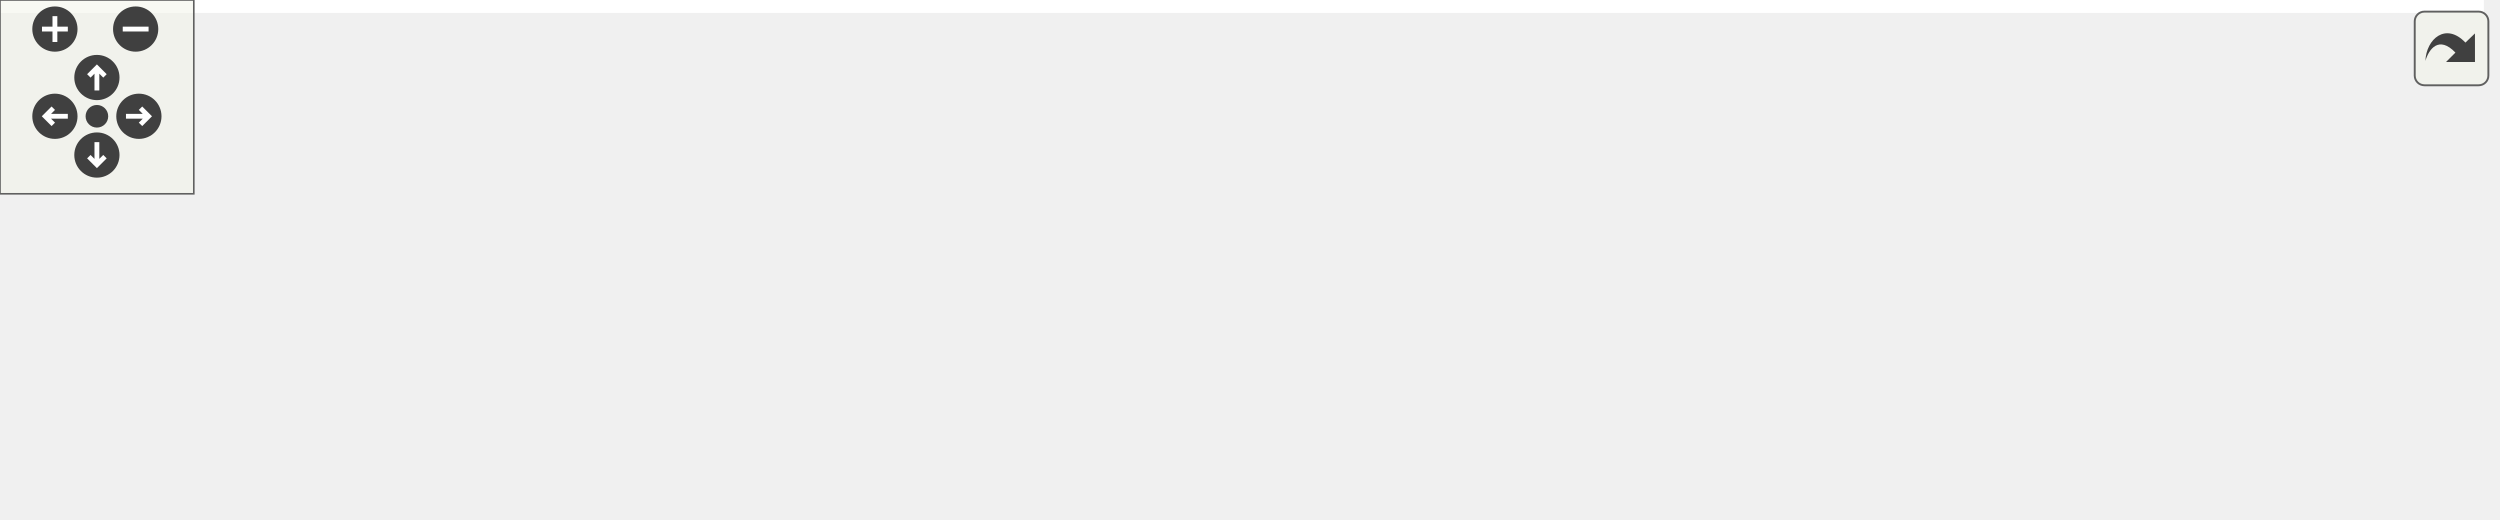
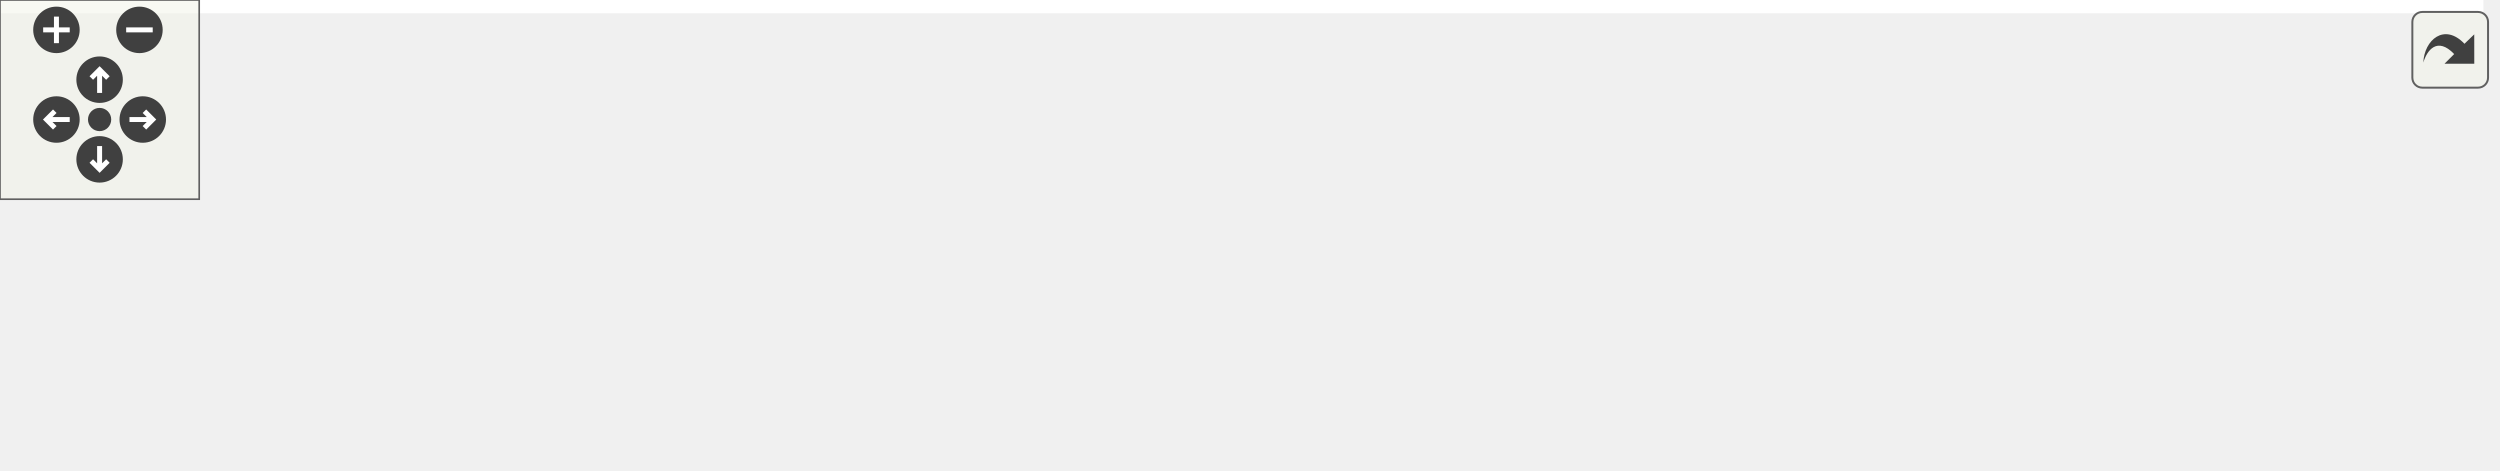
<svg xmlns="http://www.w3.org/2000/svg" xmlns:xlink="http://www.w3.org/1999/xlink" id="main" version="1.1" xml:space="preserve">
  <style type="text/css">
.edge:hover path { stroke: red; }
.edge:hover polygon { stroke: red; fill: red; }
</style>
  <defs>
    <circle id="rim" cx="0" cy="0" r="7" />
    <circle id="rim2" cx="0" cy="0" r="3.5" />
    <g id="zoomPlus">
      <use xlink:href="#rim" fill="#404040">
        <set attributeName="fill" to="#808080" begin="zoomplus.mouseover" end="zoomplus.mouseout" />
      </use>
      <path d="M-4,0h8M0,-4v8" fill="none" stroke="white" stroke-width="1.5" pointer-events="none" />
    </g>
    <g id="zoomMin">
      <use xlink:href="#rim" fill="#404040">
        <set attributeName="fill" to="#808080" begin="zoomminus.mouseover" end="zoomminus.mouseout" />
      </use>
      <path d="M-4,0h8" fill="none" stroke="white" stroke-width="1.5" pointer-events="none" />
    </g>
    <g id="dirArrow">
      <path fill="none" stroke="white" stroke-width="1.5" d="M0,-3.0v7 M-2.5,-0.5L0,-3.0L2.5,-0.5" />
    </g>
    <g id="resetDef">
      <use xlink:href="#rim2" fill="#404040">
        <set attributeName="fill" to="#808080" begin="reset.mouseover" end="reset.mouseout" />
      </use>
    </g>
  </defs>
  <svg id="graph" class="graph">
    <g id="viewport">
-       <polygon fill="white" stroke="transparent" points="-4,4 -4,-100 769,-100 769,4 -4,4" />
+       <polygon fill="white" stroke="transparent" points="-4,4 -4,-81 748,-81 748,4 -4,4" />
      <g id="node1" class="node">
        <g id="a_node1">
          <a xlink:title="Gets the object with the given symbol.">
-             <polygon fill="#bfbfbf" stroke="black" points="590,-57.5 590,-76.5 765,-76.5 765,-57.5 590,-57.5" />
-             <text text-anchor="middle" x="677.5" y="-64.5" font-family="Helvetica,sans-Serif" font-size="10.00">LookupManager::getWithSymbol</text>
+             <polygon fill="#bfbfbf" stroke="black" points="569,-38.5 569,-57.5 744,-57.5 744,-38.5 569,-38.5" />
+             <text text-anchor="middle" x="656.5" y="-45.5" font-family="Helvetica,sans-Serif" font-size="10.00">LookupManager::getWithSymbol</text>
          </a>
        </g>
      </g>
      <g id="node2" class="node">
        <g id="a_node2">
          <a xlink:href="class_device.html#a35eba370894e0e1ec39f2043e466b2f6" target="_top" xlink:title="Decodes the payload from a PJON packet and converts it to thingsboard MQTT JSON.">
-             <polygon fill="white" stroke="black" points="402,-76.5 402,-95.5 554,-95.5 554,-76.5 402,-76.5" />
-             <text text-anchor="middle" x="478" y="-83.5" font-family="Helvetica,sans-Serif" font-size="10.00">Device::decodePacketFields</text>
+             <polygon fill="white" stroke="black" points="381,-57.5 381,-76.5 533,-76.5 533,-57.5 381,-57.5" />
+             <text text-anchor="middle" x="457" y="-64.5" font-family="Helvetica,sans-Serif" font-size="10.00">Device::decodePacketFields</text>
          </a>
        </g>
      </g>
      <g id="edge1" class="edge">
-         <path fill="none" stroke="midnightblue" d="M579.78,-76.31C571.15,-77.13 562.51,-77.97 554.11,-78.77" />
-         <polygon fill="midnightblue" stroke="midnightblue" points="580.25,-79.78 589.87,-75.33 579.58,-72.81 580.25,-79.78" />
+         <path fill="none" stroke="midnightblue" d="M558.78,-57.31C550.15,-58.13 541.51,-58.97 533.11,-59.77" />
+         <polygon fill="midnightblue" stroke="midnightblue" points="559.25,-60.78 568.87,-56.33 558.58,-53.81 559.25,-60.78" />
      </g>
      <g id="node4" class="node">
        <g id="a_node4">
          <a xlink:href="lora_8cpp.html#a73337b280bec4397780b012ccc949113" target="_top" xlink:title="Handles an incoming packet received from the radio and adds the given snr and rssi to the packet.">
-             <polygon fill="white" stroke="black" points="251.5,-38.5 251.5,-57.5 328.5,-57.5 328.5,-38.5 251.5,-38.5" />
-             <text text-anchor="middle" x="290" y="-45.5" font-family="Helvetica,sans-Serif" font-size="10.00">pjonReceive</text>
+             <polygon fill="white" stroke="black" points="230.5,-19.5 230.5,-38.5 307.5,-38.5 307.5,-19.5 230.5,-19.5" />
+             <text text-anchor="middle" x="269" y="-26.5" font-family="Helvetica,sans-Serif" font-size="10.00">pjonReceive</text>
          </a>
        </g>
      </g>
-       <g id="edge8" class="edge">
-         <path fill="none" stroke="midnightblue" d="M579.73,-62.23C498.4,-58.22 386.46,-52.71 328.77,-49.86" />
-         <polygon fill="midnightblue" stroke="midnightblue" points="579.83,-65.74 589.99,-62.74 580.17,-58.75 579.83,-65.74" />
+       <g id="edge7" class="edge">
+         <path fill="none" stroke="midnightblue" d="M558.73,-43.23C477.4,-39.22 365.46,-33.71 307.77,-30.86" />
+         <polygon fill="midnightblue" stroke="midnightblue" points="558.83,-46.74 568.99,-43.74 559.17,-39.75 558.83,-46.74" />
      </g>
      <g id="node3" class="node">
        <g id="a_node3">
          <a xlink:href="class_device.html#af62935178e82991678e319e5b840edbf" target="_top" xlink:title="Decodes the payload from a PJON packet and converts it to thingsboard MQTT JSON. Also adds on packet ...">
-             <polygon fill="white" stroke="black" points="214,-76.5 214,-95.5 366,-95.5 366,-76.5 214,-76.5" />
-             <text text-anchor="middle" x="290" y="-83.5" font-family="Helvetica,sans-Serif" font-size="10.00">Device::decodePacketFields</text>
+             <polygon fill="white" stroke="black" points="193,-57.5 193,-76.5 345,-76.5 345,-57.5 193,-57.5" />
+             <text text-anchor="middle" x="269" y="-64.5" font-family="Helvetica,sans-Serif" font-size="10.00">Device::decodePacketFields</text>
          </a>
        </g>
      </g>
      <g id="edge2" class="edge">
-         <path fill="none" stroke="midnightblue" d="M391.85,-86C383.26,-86 374.57,-86 366.1,-86" />
-         <polygon fill="midnightblue" stroke="midnightblue" points="391.88,-89.5 401.88,-86 391.88,-82.5 391.88,-89.5" />
+         <path fill="none" stroke="midnightblue" d="M370.85,-67C362.26,-67 353.57,-67 345.1,-67" />
+         <polygon fill="midnightblue" stroke="midnightblue" points="370.88,-70.5 380.88,-67 370.88,-63.5 370.88,-70.5" />
      </g>
      <g id="edge3" class="edge">
-         <path fill="none" stroke="midnightblue" d="M420.22,-74.4C390.47,-68.32 354.85,-61.05 328.56,-55.67" />
-         <polygon fill="midnightblue" stroke="midnightblue" points="419.57,-77.84 430.06,-76.41 420.97,-70.98 419.57,-77.84" />
+         <path fill="none" stroke="midnightblue" d="M399.22,-55.4C369.47,-49.32 333.85,-42.05 307.56,-36.67" />
+         <polygon fill="midnightblue" stroke="midnightblue" points="398.57,-58.84 409.06,-57.41 399.97,-51.98 398.57,-58.84" />
      </g>
      <g id="node5" class="node">
        <g id="a_node5">
-           <a xlink:href="lora_8cpp.html#aa8801dfe2a42386ac27371814cc9f987" target="_top" xlink:title="&quot;Receives&quot; some fake data for testing purposes.">
-             <polygon fill="white" stroke="black" points="80,-76.5 80,-95.5 178,-95.5 178,-76.5 80,-76.5" />
-             <text text-anchor="middle" x="129" y="-83.5" font-family="Helvetica,sans-Serif" font-size="10.00">fakeReceiveTask</text>
+           <a xlink:href="lora_8cpp.html#a0b02ed993c4ccbea85307991879844a6" target="_top" xlink:title="Handles an incoming packet received from the radio. Uses the latest received snr and rssi.">
+             <polygon fill="white" stroke="black" points="80,-38.5 80,-57.5 157,-57.5 157,-38.5 80,-38.5" />
+             <text text-anchor="middle" x="118.5" y="-45.5" font-family="Helvetica,sans-Serif" font-size="10.00">pjonReceive</text>
          </a>
        </g>
      </g>
      <g id="edge4" class="edge">
-         <path fill="none" stroke="midnightblue" d="M241.5,-59.35C218.68,-64.81 191.64,-71.27 169.91,-76.46" />
-         <polygon fill="midnightblue" stroke="midnightblue" points="242.41,-62.73 251.32,-57.01 240.78,-55.93 242.41,-62.73" />
+         <path fill="none" stroke="midnightblue" d="M220.09,-35.13C199.65,-37.74 176.17,-40.75 157.03,-43.2" />
+         <polygon fill="midnightblue" stroke="midnightblue" points="220.67,-38.58 230.14,-33.84 219.78,-31.64 220.67,-38.58" />
      </g>
      <g id="node6" class="node">
        <g id="a_node6">
-           <a xlink:href="lora_8cpp.html#a0b02ed993c4ccbea85307991879844a6" target="_top" xlink:title="Handles an incoming packet received from the radio. Uses the latest received snr and rssi.">
-             <polygon fill="white" stroke="black" points="90.5,-38.5 90.5,-57.5 167.5,-57.5 167.5,-38.5 90.5,-38.5" />
-             <text text-anchor="middle" x="129" y="-45.5" font-family="Helvetica,sans-Serif" font-size="10.00">pjonReceive</text>
+           <a xlink:href="lora_8cpp.html#a6042a1af9411d9eafc7088497f536eb8" target="_top" xlink:title="&quot;Receives&quot; some fake data for testing purposes.">
+             <polygon fill="white" stroke="black" points="89,-0.5 89,-19.5 148,-19.5 148,-0.5 89,-0.5" />
+             <text text-anchor="middle" x="118.5" y="-7.5" font-family="Helvetica,sans-Serif" font-size="10.00">pjonTask</text>
          </a>
        </g>
      </g>
      <g id="edge5" class="edge">
-         <path fill="none" stroke="midnightblue" d="M241.19,-48C217.66,-48 189.69,-48 167.69,-48" />
-         <polygon fill="midnightblue" stroke="midnightblue" points="241.32,-51.5 251.32,-48 241.32,-44.5 241.32,-51.5" />
+         <path fill="none" stroke="midnightblue" d="M219.97,-22.85C196.36,-19.83 168.7,-16.29 148.38,-13.7" />
+         <polygon fill="midnightblue" stroke="midnightblue" points="219.78,-26.36 230.14,-24.16 220.67,-19.42 219.78,-26.36" />
      </g>
      <g id="node7" class="node">
        <g id="a_node7">
-           <a xlink:href="lora_8cpp.html#a6042a1af9411d9eafc7088497f536eb8" target="_top" xlink:title="Task that manages the pjon protocol and radio.">
-             <polygon fill="white" stroke="black" points="99.5,-0.5 99.5,-19.5 158.5,-19.5 158.5,-0.5 99.5,-0.5" />
-             <text text-anchor="middle" x="129" y="-7.5" font-family="Helvetica,sans-Serif" font-size="10.00">pjonTask</text>
-           </a>
-         </g>
-       </g>
-       <g id="edge6" class="edge">
-         <path fill="none" stroke="midnightblue" d="M241.33,-36.61C214.42,-30.18 181.69,-22.35 158.71,-16.86" />
-         <polygon fill="midnightblue" stroke="midnightblue" points="240.78,-40.07 251.32,-38.99 242.41,-33.27 240.78,-40.07" />
-       </g>
-       <g id="node8" class="node">
-         <g id="a_node8">
          <a xlink:href="main_8cpp.html#a4fc01d736fe50cf5b977f755b675f11d" target="_top" xlink:title=" ">
            <polygon fill="white" stroke="black" points="0,-0.5 0,-19.5 44,-19.5 44,-0.5 0,-0.5" />
            <text text-anchor="middle" x="22" y="-7.5" font-family="Helvetica,sans-Serif" font-size="10.00">setup</text>
          </a>
        </g>
      </g>
-       <g id="edge7" class="edge">
-         <path fill="none" stroke="midnightblue" d="M89.14,-10C73.99,-10 57.2,-10 44.33,-10" />
-         <polygon fill="midnightblue" stroke="midnightblue" points="89.31,-13.5 99.31,-10 89.31,-6.5 89.31,-13.5" />
+       <g id="edge6" class="edge">
+         <path fill="none" stroke="midnightblue" d="M78.72,-10C66.84,-10 54.23,-10 44.01,-10" />
+         <polygon fill="midnightblue" stroke="midnightblue" points="78.89,-13.5 88.89,-10 78.89,-6.5 78.89,-13.5" />
      </g>
    </g>
  </svg>
  <g id="navigator" transform="translate(0 0)" fill="#404254">
    <rect fill="#f2f5e9" fill-opacity="0.5" stroke="#606060" stroke-width=".5" x="0" y="0" width="60" height="60" />
    <use id="zoomplus" xlink:href="#zoomPlus" x="17" y="9" />
    <use id="zoomminus" xlink:href="#zoomMin" x="42" y="9" />
    <use id="reset" xlink:href="#resetDef" x="30" y="36" />
    <g id="arrowUp" xlink:href="#dirArrow" transform="translate(30 24)">
      <use xlink:href="#rim" fill="#404040">
        <set attributeName="fill" to="#808080" begin="arrowUp.mouseover" end="arrowUp.mouseout" />
      </use>
      <path fill="none" stroke="white" stroke-width="1.5" d="M0,-3.0v7 M-2.5,-0.5L0,-3.0L2.5,-0.5" />
    </g>
    <g id="arrowRight" xlink:href="#dirArrow" transform="rotate(90) translate(36 -43)">
      <use xlink:href="#rim" fill="#404040">
        <set attributeName="fill" to="#808080" begin="arrowRight.mouseover" end="arrowRight.mouseout" />
      </use>
      <path fill="none" stroke="white" stroke-width="1.5" d="M0,-3.0v7 M-2.5,-0.5L0,-3.0L2.5,-0.5" />
    </g>
    <g id="arrowDown" xlink:href="#dirArrow" transform="rotate(180) translate(-30 -48)">
      <use xlink:href="#rim" fill="#404040">
        <set attributeName="fill" to="#808080" begin="arrowDown.mouseover" end="arrowDown.mouseout" />
      </use>
      <path fill="none" stroke="white" stroke-width="1.5" d="M0,-3.0v7 M-2.5,-0.5L0,-3.0L2.5,-0.5" />
    </g>
    <g id="arrowLeft" xlink:href="#dirArrow" transform="rotate(270) translate(-36 17)">
      <use xlink:href="#rim" fill="#404040">
        <set attributeName="fill" to="#808080" begin="arrowLeft.mouseover" end="arrowLeft.mouseout" />
      </use>
      <path fill="none" stroke="white" stroke-width="1.5" d="M0,-3.0v7 M-2.5,-0.5L0,-3.0L2.5,-0.5" />
    </g>
  </g>
  <svg viewBox="0 0 15 15" width="100%" height="30px" preserveAspectRatio="xMaxYMin meet">
    <g id="arrow_out" transform="scale(0.3 0.3)">
      <a xlink:href="class_lookup_manager_a8d3d926f82bfb89594abd2430b9d4326_icgraph_org.svg" target="_base">
        <rect id="button" ry="5" rx="5" y="6" x="6" height="38" width="38" fill="#f2f5e9" fill-opacity="0.5" stroke="#606060" stroke-width="1.0" />
        <path id="arrow" d="M 11.5,31.437 C 11.94,20.098 22.043,11.323 32.159,21.979 L 37.069,17.246 C 37.069,17.246 37.088,32 37.088,32 L 22.16,31.978 C 22.16,31.978 26.998,27.14 26.998,27.14 C 18.529,18.264 13.292,25.23 11.5,31.437 z" style="fill:#404040;" />
      </a>
    </g>
  </svg>
</svg>
